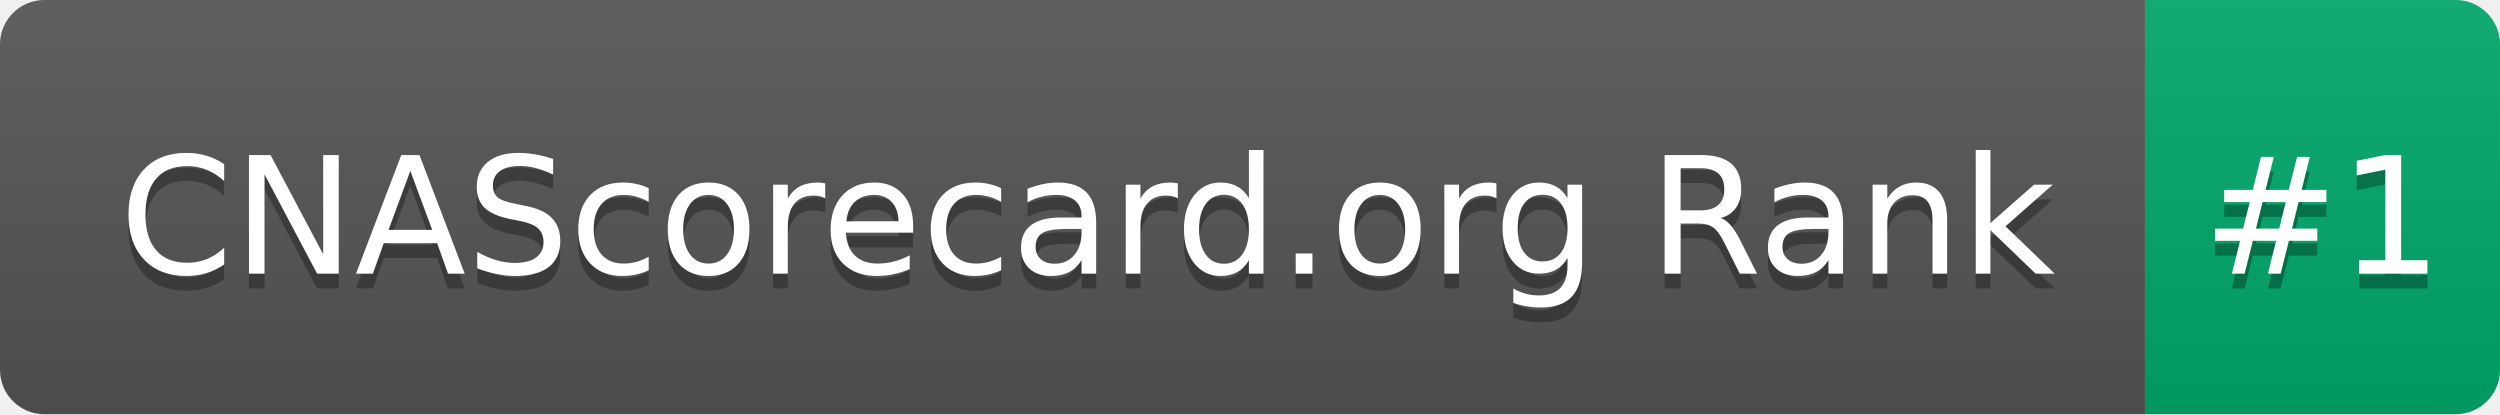
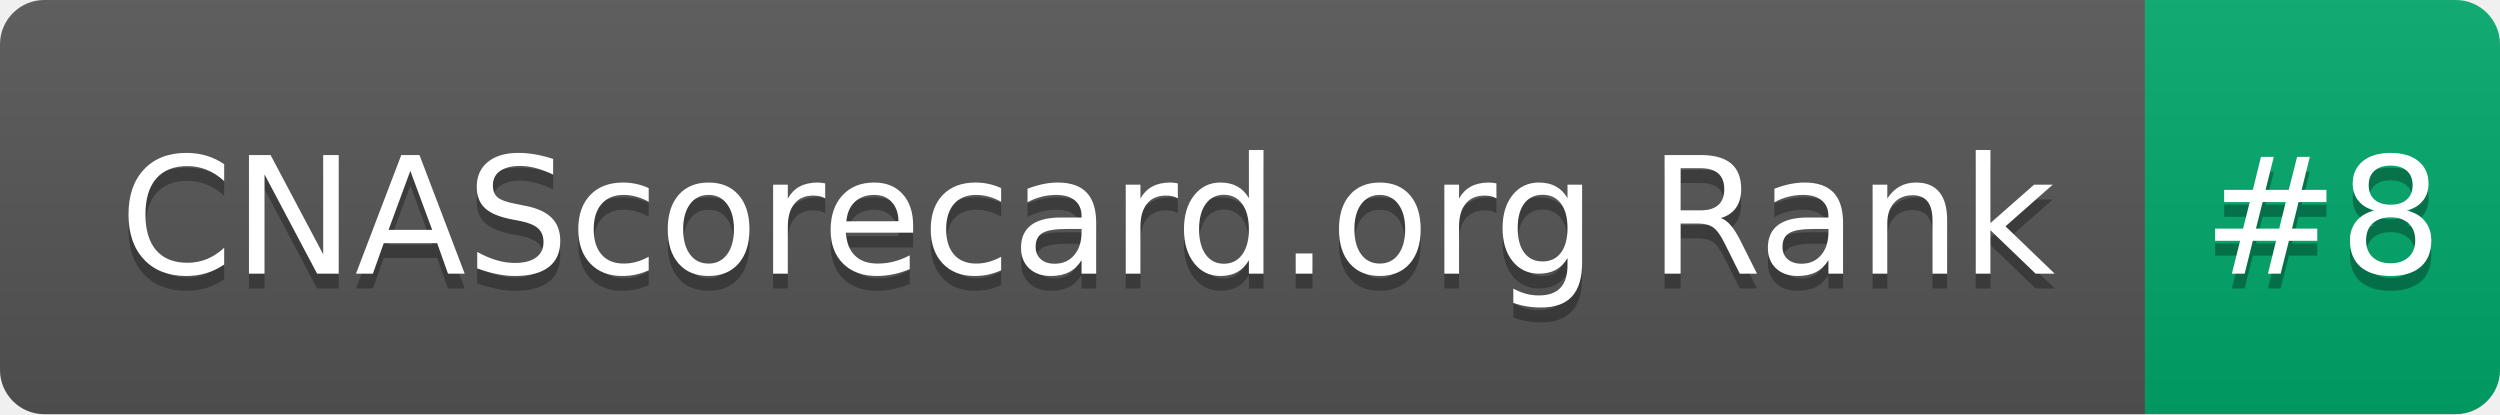
- <svg xmlns="http://www.w3.org/2000/svg" width="169" height="28" role="img" aria-label="CNAScorecard.org Rank: #1">
+ <svg xmlns="http://www.w3.org/2000/svg" width="169" height="28" role="img" aria-label="CNAScorecard.org Rank: #8">
  <linearGradient id="s" x2="0" y2="100%">
    <stop offset="0" stop-color="#bbb" stop-opacity=".1" />
    <stop offset="1" stop-opacity=".1" />
  </linearGradient>
  <clipPath id="r">
    <rect width="169" height="28" rx="3" fill="#fff" />
  </clipPath>
  <g clip-path="url(#r)">
    <rect width="145" height="28" fill="#555" />
    <rect x="145" width="24" height="28" fill="#00A86B" />
    <rect width="169" height="28" fill="url(#s)" />
  </g>
  <g fill="#fff" text-anchor="middle" font-family="Verdana,Geneva,DejaVu Sans,sans-serif" text-rendering="geometricPrecision" font-size="110">
    <text aria-hidden="true" x="735" y="195" fill="#010101" fill-opacity=".3" transform="scale(.1)" textLength="1350">CNAScorecard.org Rank</text>
    <text x="735" y="185" transform="scale(.1)" fill="#fff" textLength="1350">CNAScorecard.org Rank</text>
-     <text aria-hidden="true" x="1570" y="195" fill="#010101" fill-opacity=".3" transform="scale(.1)" textLength="140">#1</text>
-     <text x="1570" y="185" transform="scale(.1)" fill="#fff" textLength="140">#1</text>
+     <text aria-hidden="true" x="1570" y="195" fill="#010101" fill-opacity=".3" transform="scale(.1)" textLength="140">#8</text>
+     <text x="1570" y="185" transform="scale(.1)" fill="#fff" textLength="140">#8</text>
  </g>
</svg>
